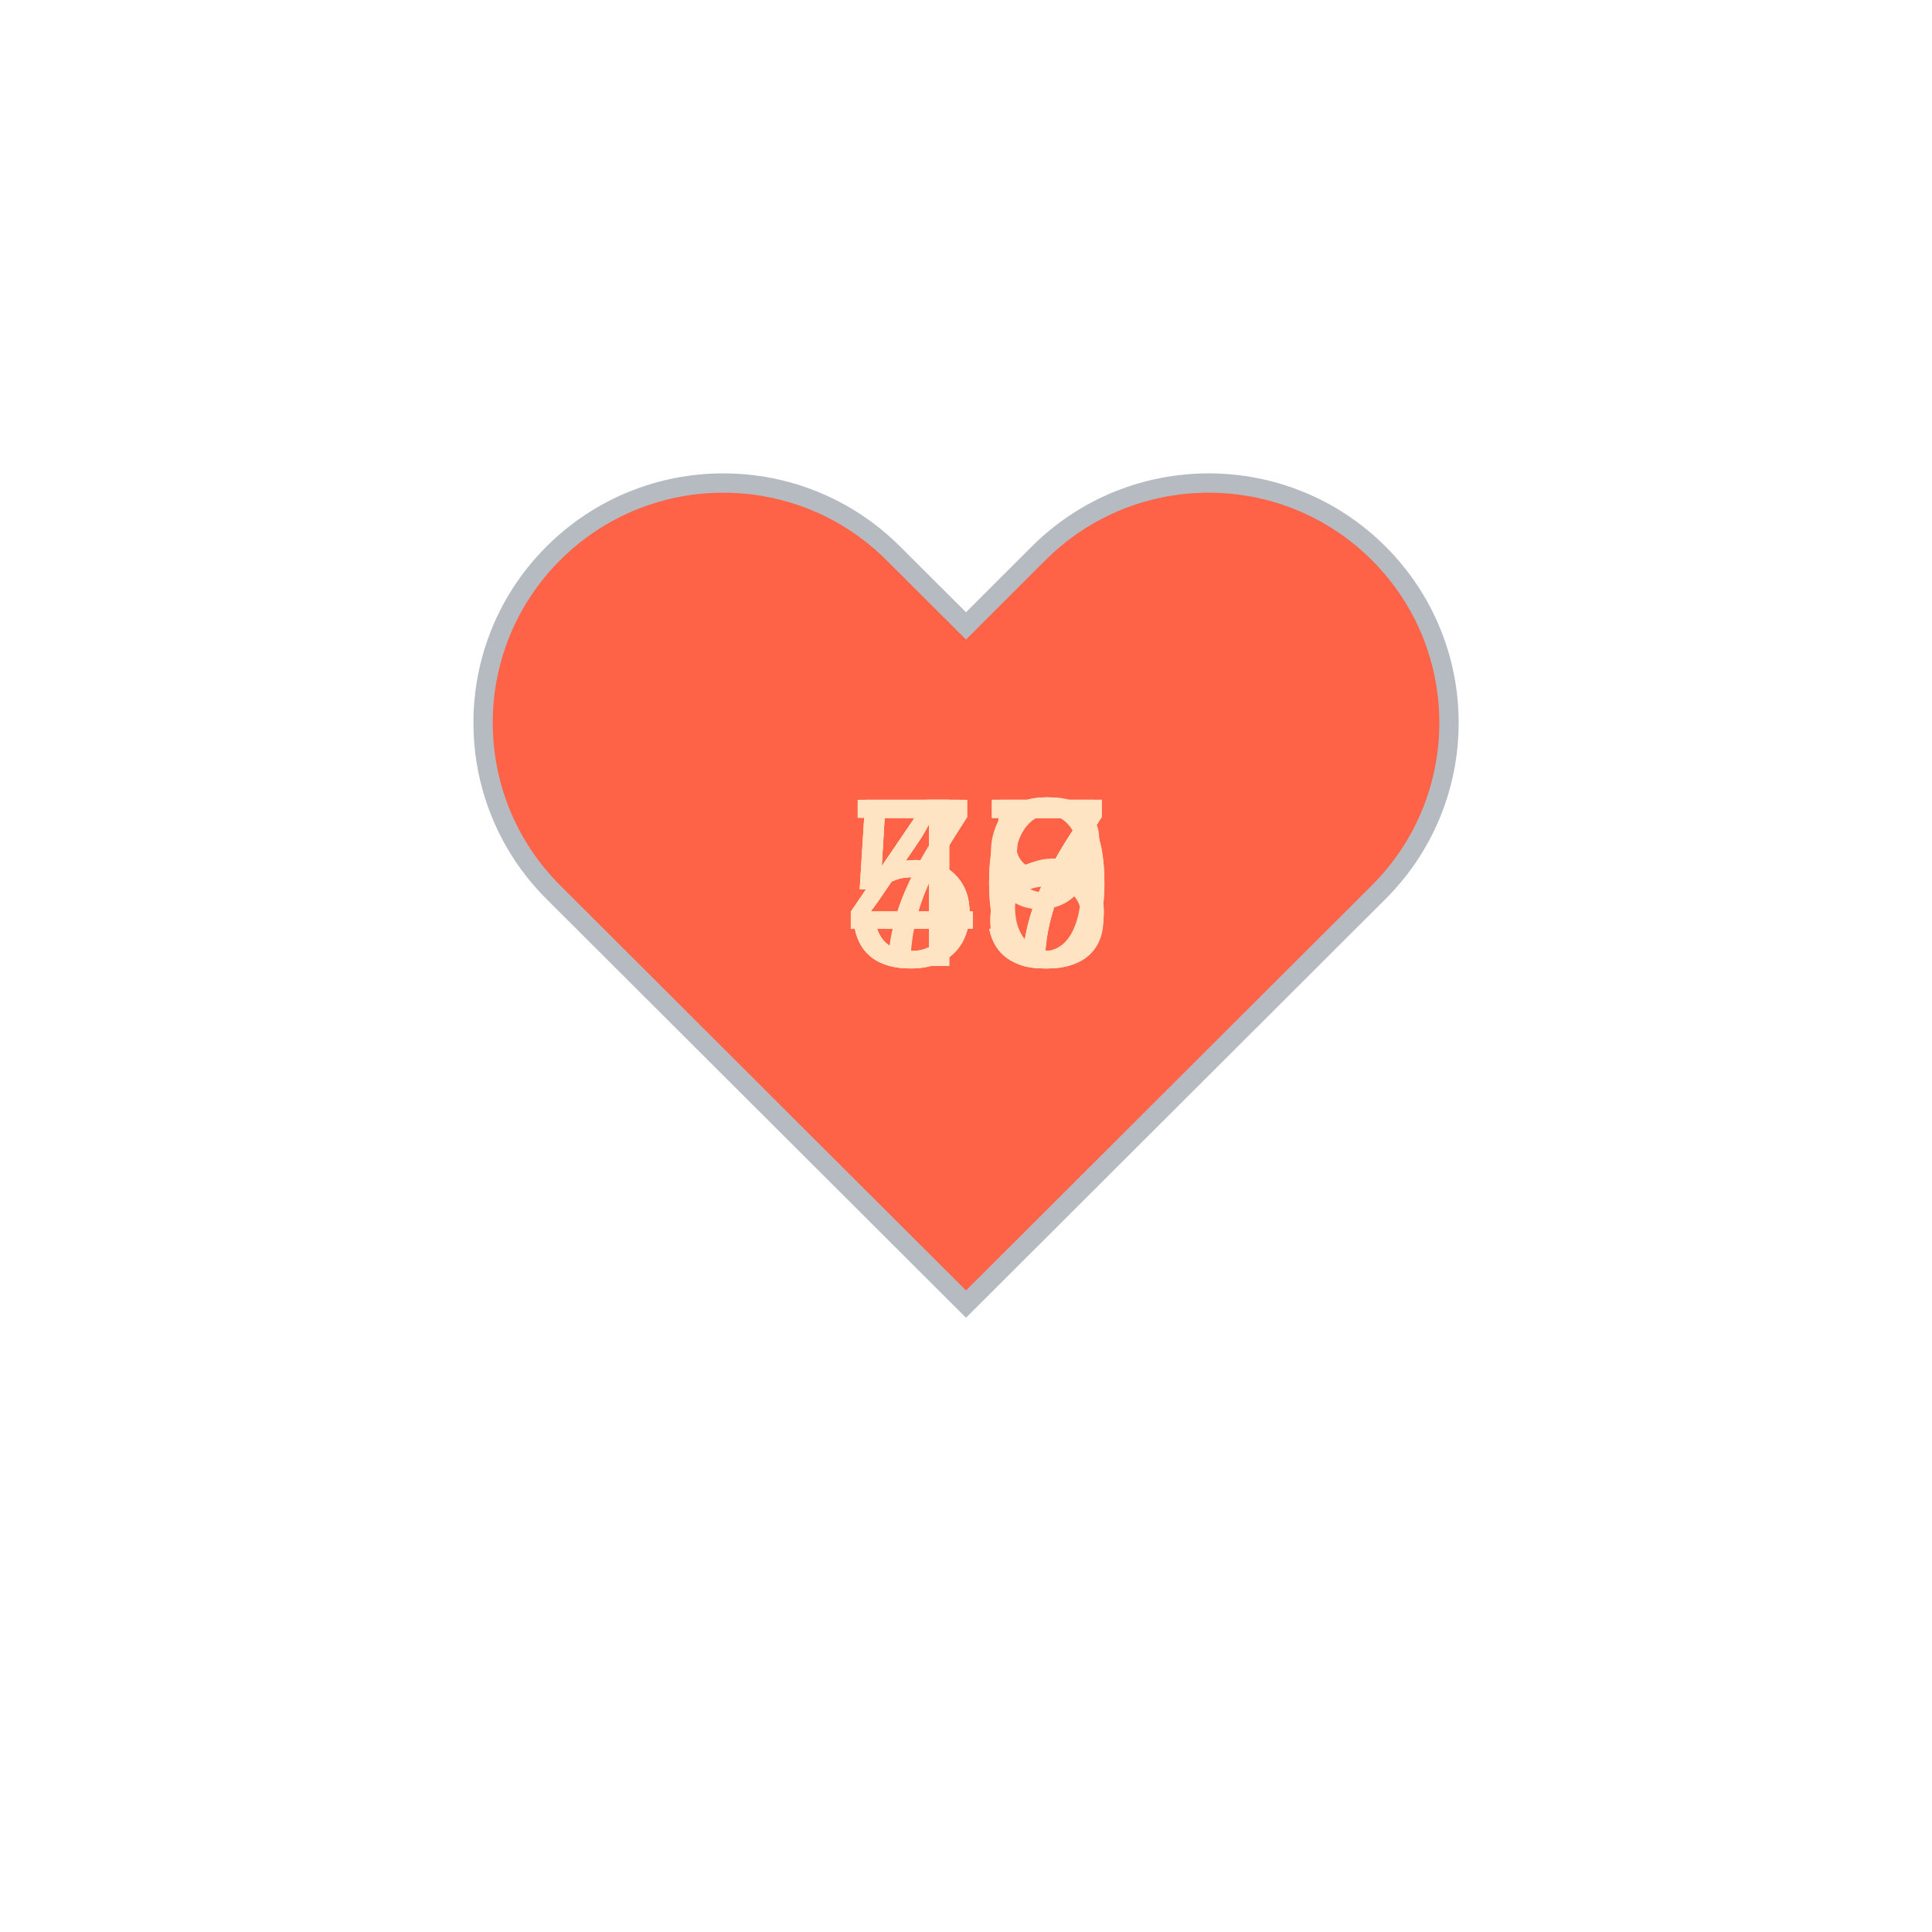
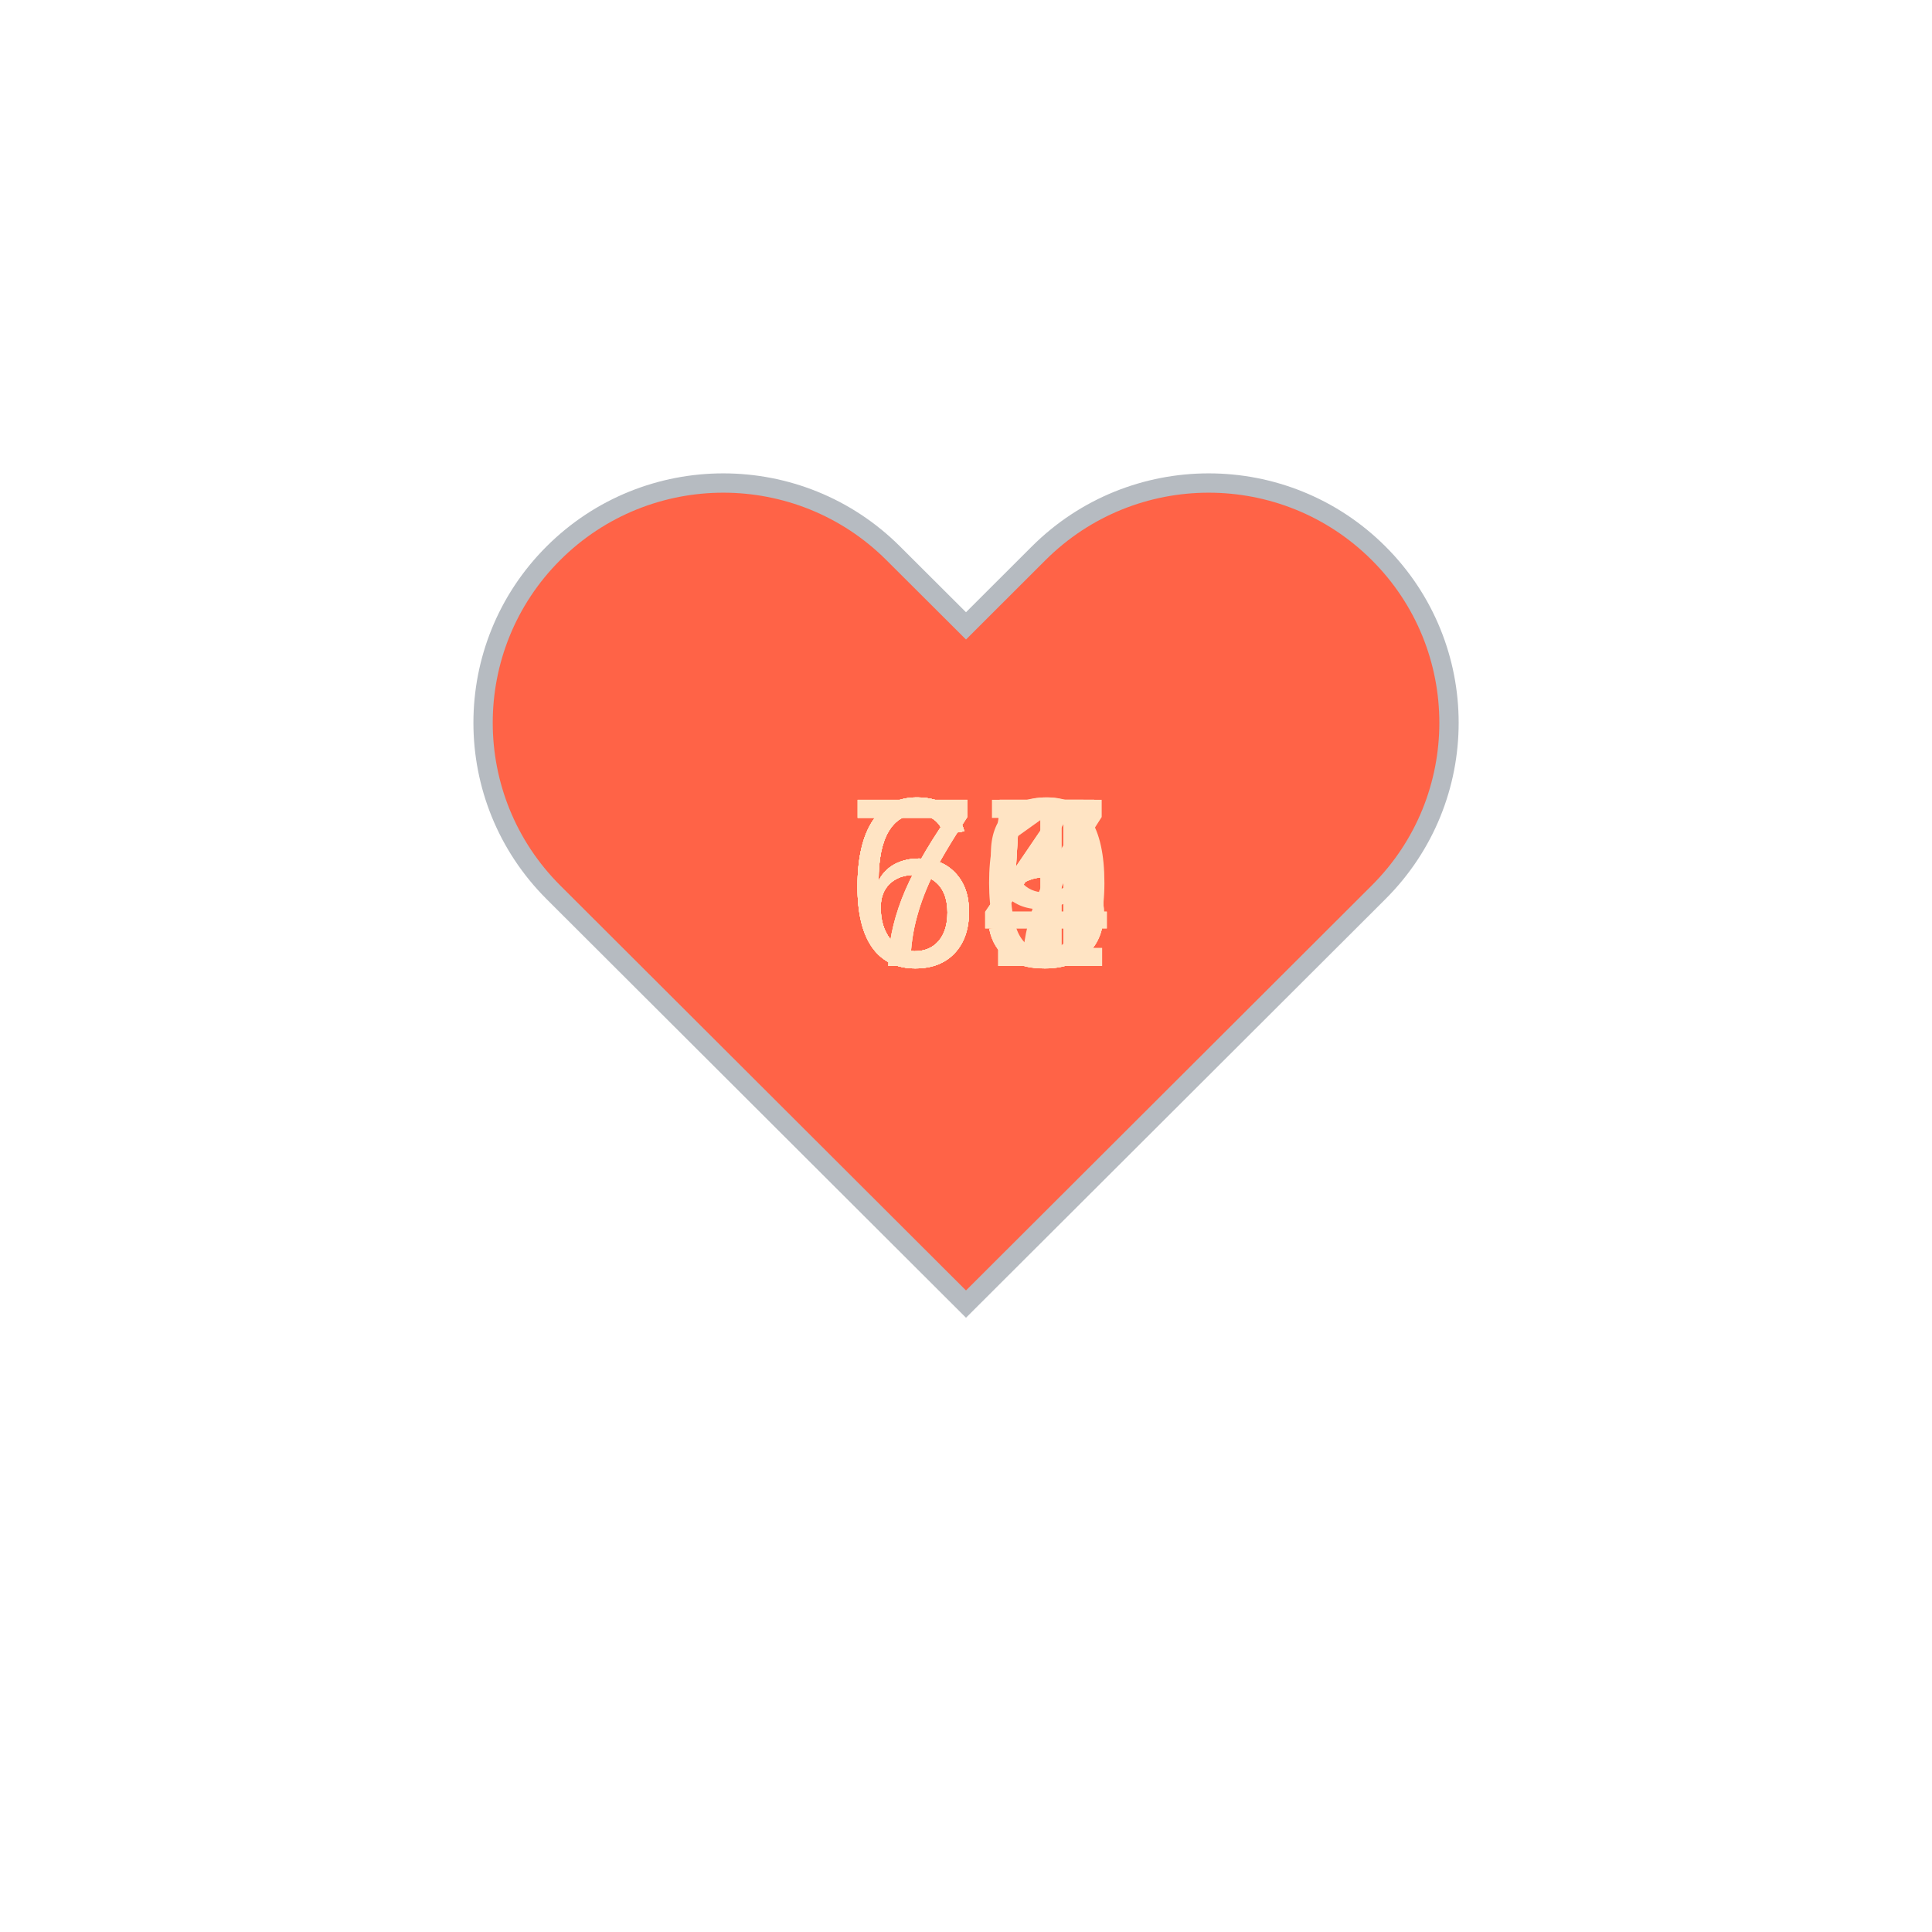
<svg xmlns="http://www.w3.org/2000/svg" baseProfile="full" height="150" version="1.1" viewBox="0,0,200,200" width="150">
  <defs />
  <g transform="translate(100 100)">
    <path d="M92.71,7.27L92.71,7.27c-9.71-9.69-25.46-9.69-35.18,0L50,14.79l-7.54-7.52C32.75-2.42,17-2.42,7.29,7.27v0 c-9.71,9.69-9.71,25.41,0,35.1L50,85l42.71-42.63C102.43,32.68,102.43,16.96,92.71,7.27z" fill="tomato" stroke="#B6BBC1" stroke-width="2" transform="translate(-50 -50)" />
    <animateTransform additive="sum" attributeName="transform" dur="1.2s" repeatCount="indefinite" type="scale" values="1; 1.5; 1.25; 1.5; 1.5; 1;" />
-     <text fill="bisque" style="font-size:25px; font-family:Arial" transform="translate(-12.5 0)">47<animate attributeName="visibility" dur="12.0s" keyTimes="0;0.1;0.2;0.3;0.4;0.5;0.6;0.7;0.8;0.9;1.0" repeatCount="indefinite" values="visible;hidden;hidden;hidden;hidden;hidden;hidden;hidden;hidden;hidden;hidden" />
+     <text fill="bisque" style="font-size:25px; font-family:Arial" transform="translate(-12.5 0)">79<animate attributeName="visibility" dur="12.0s" keyTimes="0;0.1;0.2;0.3;0.4;0.5;0.6;0.7;0.8;0.9;1.0" repeatCount="indefinite" values="visible;hidden;hidden;hidden;hidden;hidden;hidden;hidden;hidden;hidden;hidden" />
    </text>
-     <text fill="bisque" style="font-size:25px; font-family:Arial" transform="translate(-12.5 0)">47<animate attributeName="visibility" dur="12.0s" keyTimes="0;0.1;0.2;0.3;0.4;0.5;0.6;0.7;0.8;0.9;1.0" repeatCount="indefinite" values="hidden;visible;hidden;hidden;hidden;hidden;hidden;hidden;hidden;hidden;hidden" />
+     <text fill="bisque" style="font-size:25px; font-family:Arial" transform="translate(-12.5 0)">65<animate attributeName="visibility" dur="12.0s" keyTimes="0;0.1;0.2;0.3;0.4;0.5;0.6;0.7;0.8;0.9;1.0" repeatCount="indefinite" values="hidden;visible;hidden;hidden;hidden;hidden;hidden;hidden;hidden;hidden;hidden" />
    </text>
-     <text fill="bisque" style="font-size:25px; font-family:Arial" transform="translate(-12.5 0)">46<animate attributeName="visibility" dur="12.0s" keyTimes="0;0.1;0.2;0.3;0.4;0.5;0.6;0.7;0.8;0.9;1.0" repeatCount="indefinite" values="hidden;hidden;visible;hidden;hidden;hidden;hidden;hidden;hidden;hidden;hidden" />
+     <text fill="bisque" style="font-size:25px; font-family:Arial" transform="translate(-12.5 0)">67<animate attributeName="visibility" dur="12.0s" keyTimes="0;0.1;0.2;0.3;0.4;0.5;0.6;0.7;0.8;0.9;1.0" repeatCount="indefinite" values="hidden;hidden;visible;hidden;hidden;hidden;hidden;hidden;hidden;hidden;hidden" />
    </text>
-     <text fill="bisque" style="font-size:25px; font-family:Arial" transform="translate(-12.5 0)">50<animate attributeName="visibility" dur="12.0s" keyTimes="0;0.1;0.2;0.3;0.4;0.5;0.6;0.7;0.8;0.9;1.0" repeatCount="indefinite" values="hidden;hidden;hidden;visible;hidden;hidden;hidden;hidden;hidden;hidden;hidden" />
+     <text fill="bisque" style="font-size:25px; font-family:Arial" transform="translate(-12.5 0)">64<animate attributeName="visibility" dur="12.0s" keyTimes="0;0.1;0.2;0.3;0.4;0.5;0.6;0.7;0.8;0.9;1.0" repeatCount="indefinite" values="hidden;hidden;hidden;visible;hidden;hidden;hidden;hidden;hidden;hidden;hidden" />
    </text>
-     <text fill="bisque" style="font-size:25px; font-family:Arial" transform="translate(-12.5 0)">50<animate attributeName="visibility" dur="12.0s" keyTimes="0;0.1;0.2;0.3;0.4;0.5;0.6;0.7;0.8;0.9;1.0" repeatCount="indefinite" values="hidden;hidden;hidden;hidden;visible;hidden;hidden;hidden;hidden;hidden;hidden" />
+     <text fill="bisque" style="font-size:25px; font-family:Arial" transform="translate(-12.5 0)">70<animate attributeName="visibility" dur="12.0s" keyTimes="0;0.1;0.2;0.3;0.4;0.5;0.6;0.7;0.8;0.9;1.0" repeatCount="indefinite" values="hidden;hidden;hidden;hidden;visible;hidden;hidden;hidden;hidden;hidden;hidden" />
    </text>
-     <text fill="bisque" style="font-size:25px; font-family:Arial" transform="translate(-12.5 0)">49<animate attributeName="visibility" dur="12.0s" keyTimes="0;0.1;0.2;0.3;0.4;0.5;0.6;0.7;0.8;0.9;1.0" repeatCount="indefinite" values="hidden;hidden;hidden;hidden;hidden;visible;hidden;hidden;hidden;hidden;hidden" />
+     <text fill="bisque" style="font-size:25px; font-family:Arial" transform="translate(-12.5 0)">65<animate attributeName="visibility" dur="12.0s" keyTimes="0;0.1;0.2;0.3;0.4;0.5;0.6;0.7;0.8;0.9;1.0" repeatCount="indefinite" values="hidden;hidden;hidden;hidden;hidden;visible;hidden;hidden;hidden;hidden;hidden" />
    </text>
-     <text fill="bisque" style="font-size:25px; font-family:Arial" transform="translate(-12.5 0)">47<animate attributeName="visibility" dur="12.0s" keyTimes="0;0.1;0.2;0.3;0.4;0.5;0.6;0.7;0.8;0.9;1.0" repeatCount="indefinite" values="hidden;hidden;hidden;hidden;hidden;hidden;visible;hidden;hidden;hidden;hidden" />
+     <text fill="bisque" style="font-size:25px; font-family:Arial" transform="translate(-12.5 0)">64<animate attributeName="visibility" dur="12.0s" keyTimes="0;0.1;0.2;0.3;0.4;0.5;0.6;0.7;0.8;0.9;1.0" repeatCount="indefinite" values="hidden;hidden;hidden;hidden;hidden;hidden;visible;hidden;hidden;hidden;hidden" />
    </text>
-     <text fill="bisque" style="font-size:25px; font-family:Arial" transform="translate(-12.5 0)">75<animate attributeName="visibility" dur="12.0s" keyTimes="0;0.1;0.2;0.3;0.4;0.5;0.6;0.7;0.8;0.9;1.0" repeatCount="indefinite" values="hidden;hidden;hidden;hidden;hidden;hidden;hidden;visible;hidden;hidden;hidden" />
+     <text fill="bisque" style="font-size:25px; font-family:Arial" transform="translate(-12.5 0)">65<animate attributeName="visibility" dur="12.0s" keyTimes="0;0.1;0.2;0.3;0.4;0.5;0.6;0.7;0.8;0.9;1.0" repeatCount="indefinite" values="hidden;hidden;hidden;hidden;hidden;hidden;hidden;visible;hidden;hidden;hidden" />
    </text>
-     <text fill="bisque" style="font-size:25px; font-family:Arial" transform="translate(-12.5 0)">48<animate attributeName="visibility" dur="12.0s" keyTimes="0;0.1;0.2;0.3;0.4;0.5;0.6;0.7;0.8;0.9;1.0" repeatCount="indefinite" values="hidden;hidden;hidden;hidden;hidden;hidden;hidden;hidden;visible;hidden;hidden" />
+     <text fill="bisque" style="font-size:25px; font-family:Arial" transform="translate(-12.5 0)">71<animate attributeName="visibility" dur="12.0s" keyTimes="0;0.1;0.2;0.3;0.4;0.5;0.6;0.7;0.8;0.9;1.0" repeatCount="indefinite" values="hidden;hidden;hidden;hidden;hidden;hidden;hidden;hidden;visible;hidden;hidden" />
    </text>
-     <text fill="bisque" style="font-size:25px; font-family:Arial" transform="translate(-12.5 0)">55<animate attributeName="visibility" dur="12.0s" keyTimes="0;0.1;0.2;0.3;0.4;0.5;0.6;0.7;0.8;0.9;1.0" repeatCount="indefinite" values="hidden;hidden;hidden;hidden;hidden;hidden;hidden;hidden;hidden;visible;hidden" />
+     <text fill="bisque" style="font-size:25px; font-family:Arial" transform="translate(-12.5 0)">65<animate attributeName="visibility" dur="12.0s" keyTimes="0;0.1;0.2;0.3;0.4;0.5;0.6;0.7;0.8;0.9;1.0" repeatCount="indefinite" values="hidden;hidden;hidden;hidden;hidden;hidden;hidden;hidden;hidden;visible;hidden" />
    </text>
  </g>
</svg>
